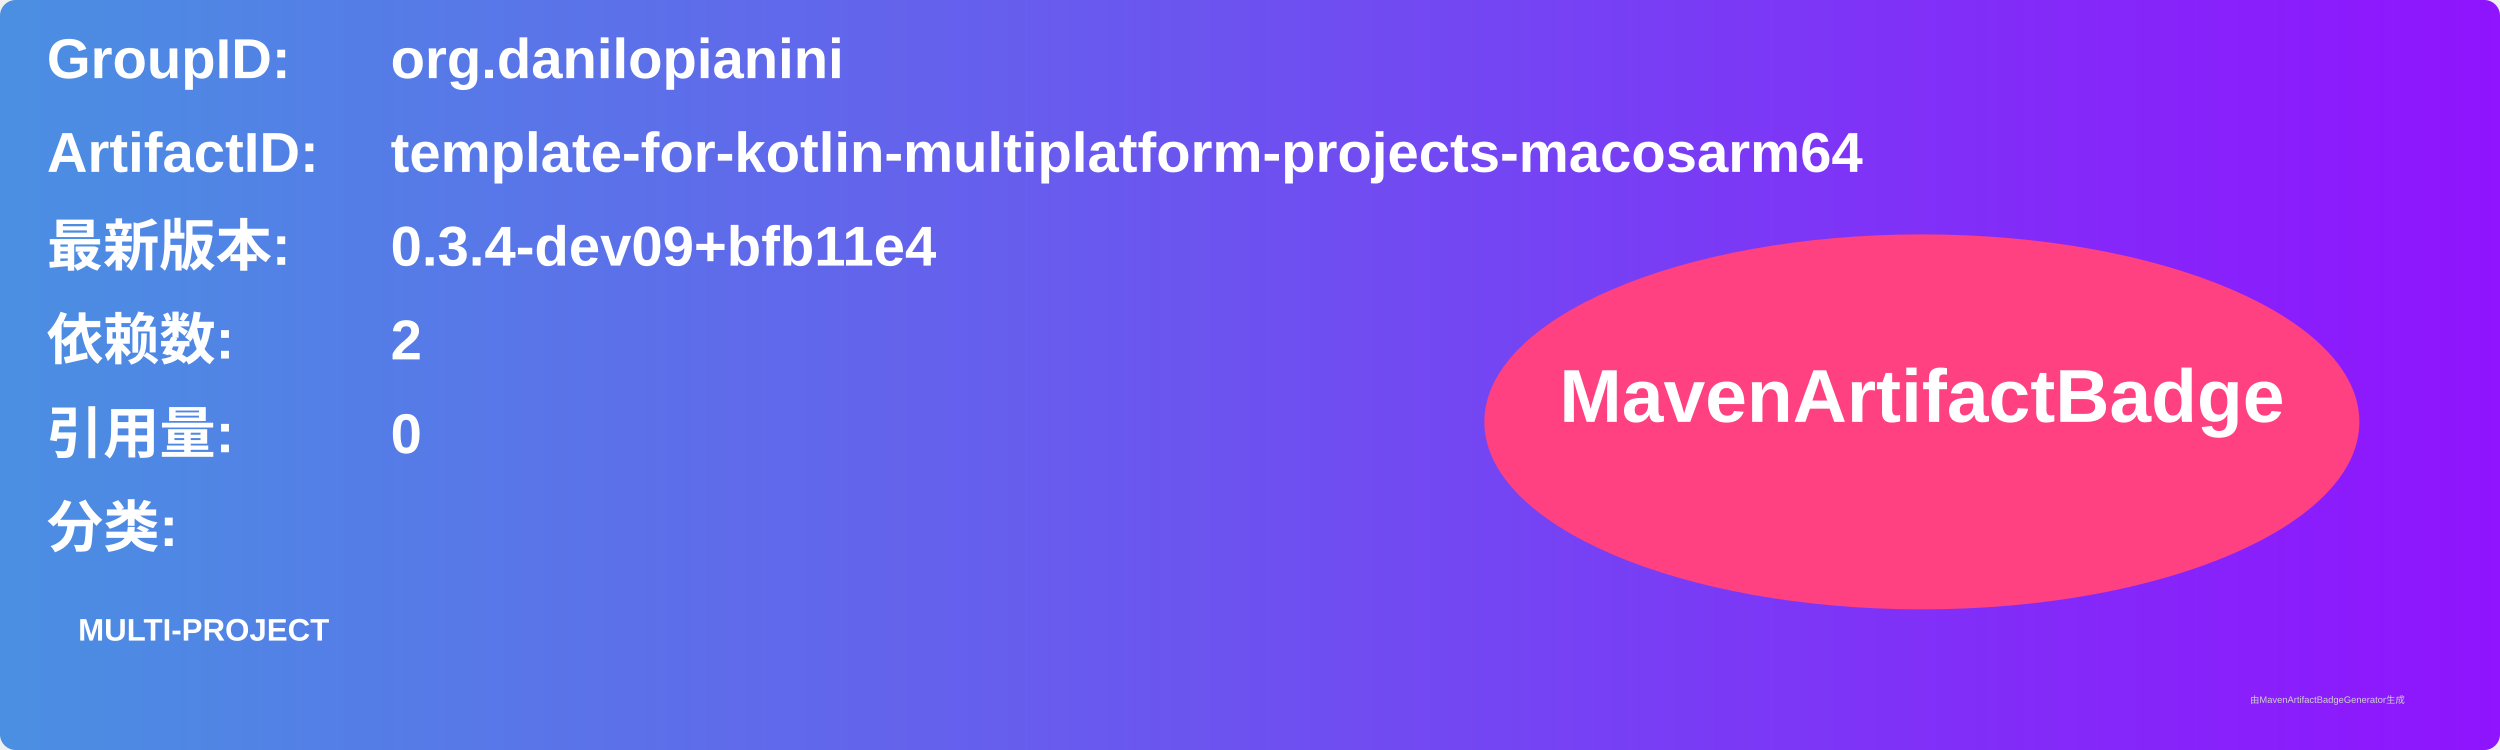
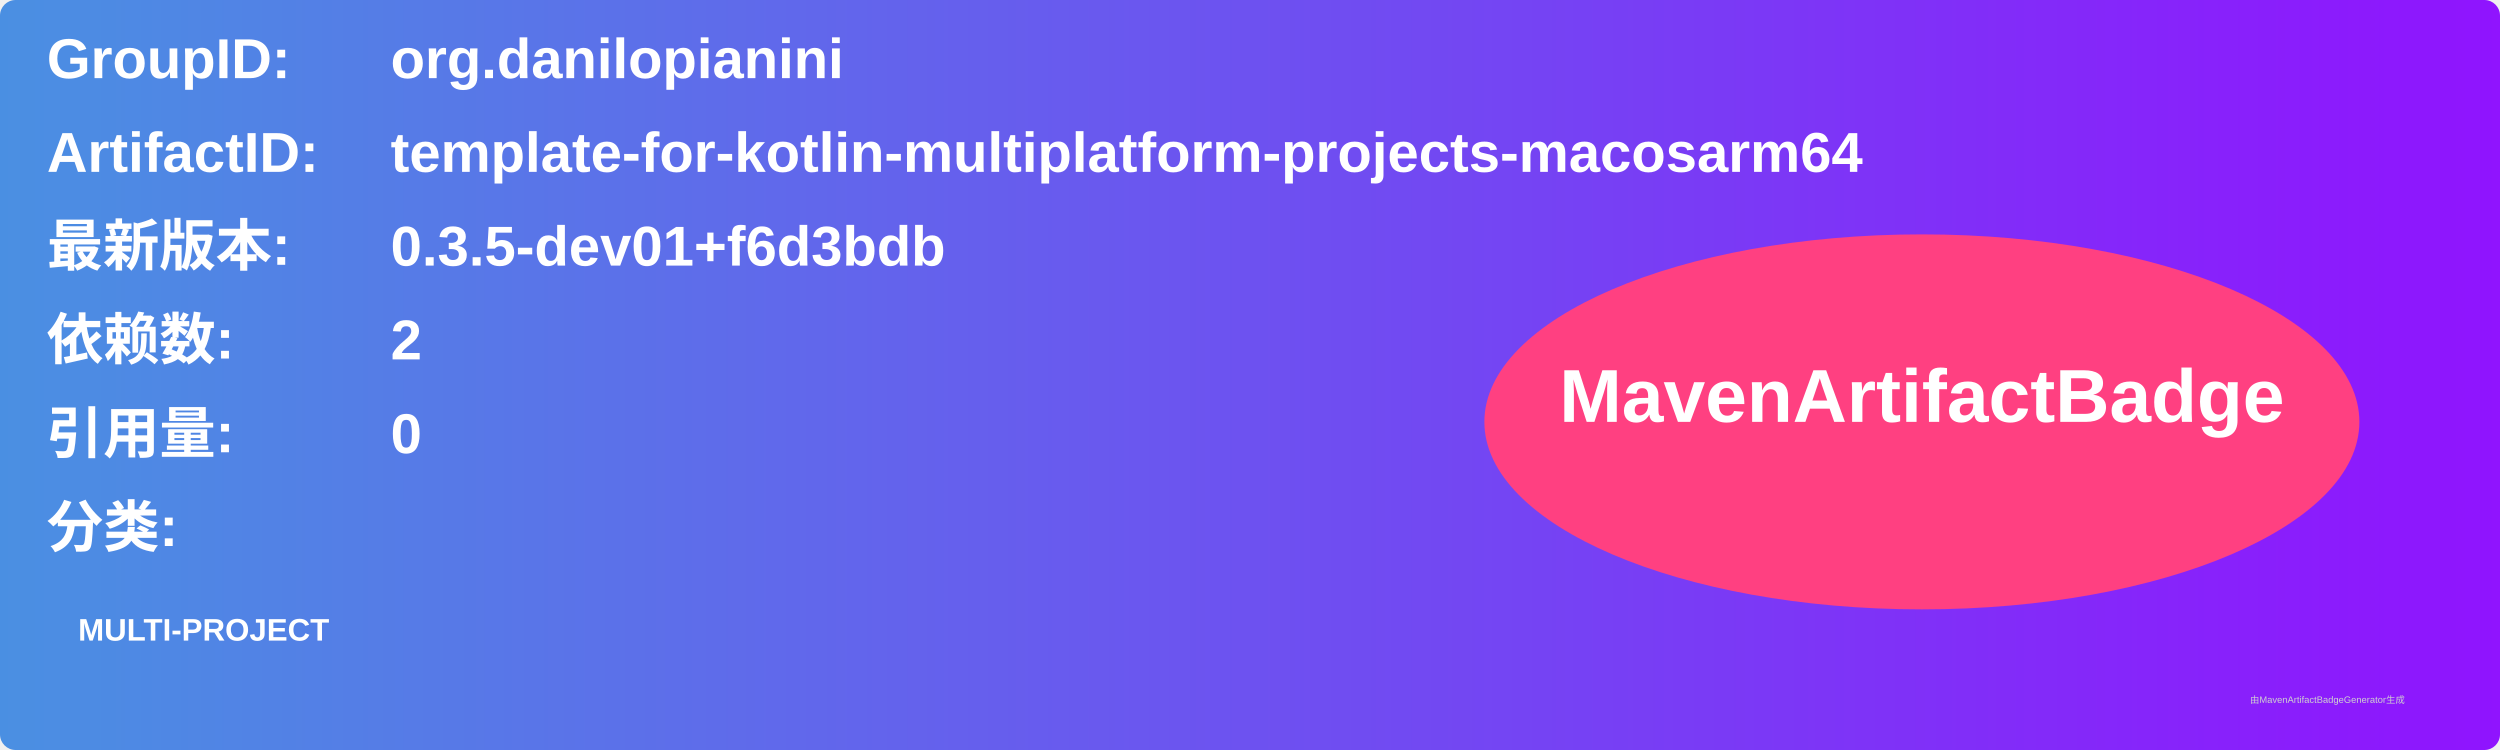
<svg xmlns="http://www.w3.org/2000/svg" width="800" height="240" viewBox="0 0 800 240">
  <linearGradient id="grad" x1="0%" y1="0%" x2="100%" y2="0%">
    <stop offset="0%" stop-color="#4a90e2" />
    <stop offset="100%" stop-color="#9013fe" />
  </linearGradient>
  <rect width="100%" height="100%" rx="5" ry="5" fill="url(#grad)" />
  <g transform="translate(15, 15)">
    <text x="0" y="10" font-family="Arial" font-size="18" fill="white" font-weight="bold" width="260">GroupID:</text>
    <text x="110" y="10" font-family="Arial" font-size="18" fill="white" font-weight="bold" width="460">org.danilopianini</text>
    <text x="0" y="40" font-family="Arial" font-size="18" fill="white" font-weight="bold" width="260">ArtifactID:</text>
    <text x="110" y="40" font-family="Arial" font-size="18" fill="white" font-weight="bold" width="460">template-for-kotlin-multiplatform-projects-macosarm64</text>
    <text x="0" y="70" font-family="Arial" font-size="18" fill="white" font-weight="bold">最新版本:</text>
    <text x="110" y="70" font-family="Arial" font-size="18" fill="white" font-weight="bold">
-       <tspan font-weight="bold">0.3.4-dev09+bfb11e4</tspan>
+       <tspan font-weight="bold">0.3.5-dev01+f6d3bdb</tspan>
    </text>
    <text x="0" y="100" font-family="Arial" font-size="18" fill="white" font-weight="bold">依赖数: </text>
    <text x="110" y="100" font-family="Arial" font-size="18" fill="white">
      <tspan font-weight="bold">2</tspan>
    </text>
    <text x="0" y="130" font-family="Arial" font-size="18" fill="white" font-weight="bold">引用量: </text>
    <text x="110" y="130" font-family="Arial" font-size="18" fill="white">
      <tspan font-weight="bold">0</tspan>
    </text>
    <text x="0" y="160" font-family="Arial" font-size="18" fill="white" font-weight="bold">分类:</text>
    <text x="10" y="190" font-family="Arial" font-size="10" fill="white">
      <tspan font-weight="bold">MULTI-PROJECT</tspan>
    </text>
    <ellipse cx="600" cy="120" rx="140" ry="60" fill="#ff4081" />
    <text x="600" y="120" text-anchor="middle" font-family="Arial" font-size="24" fill="white" font-weight="bold">MavenArtifactBadge</text>
  </g>
  <text x="720" y="225" font-family="Arial" font-size="3" fill="#d0d0d0">由MavenArtifactBadgeGenerator生成</text>
</svg>
